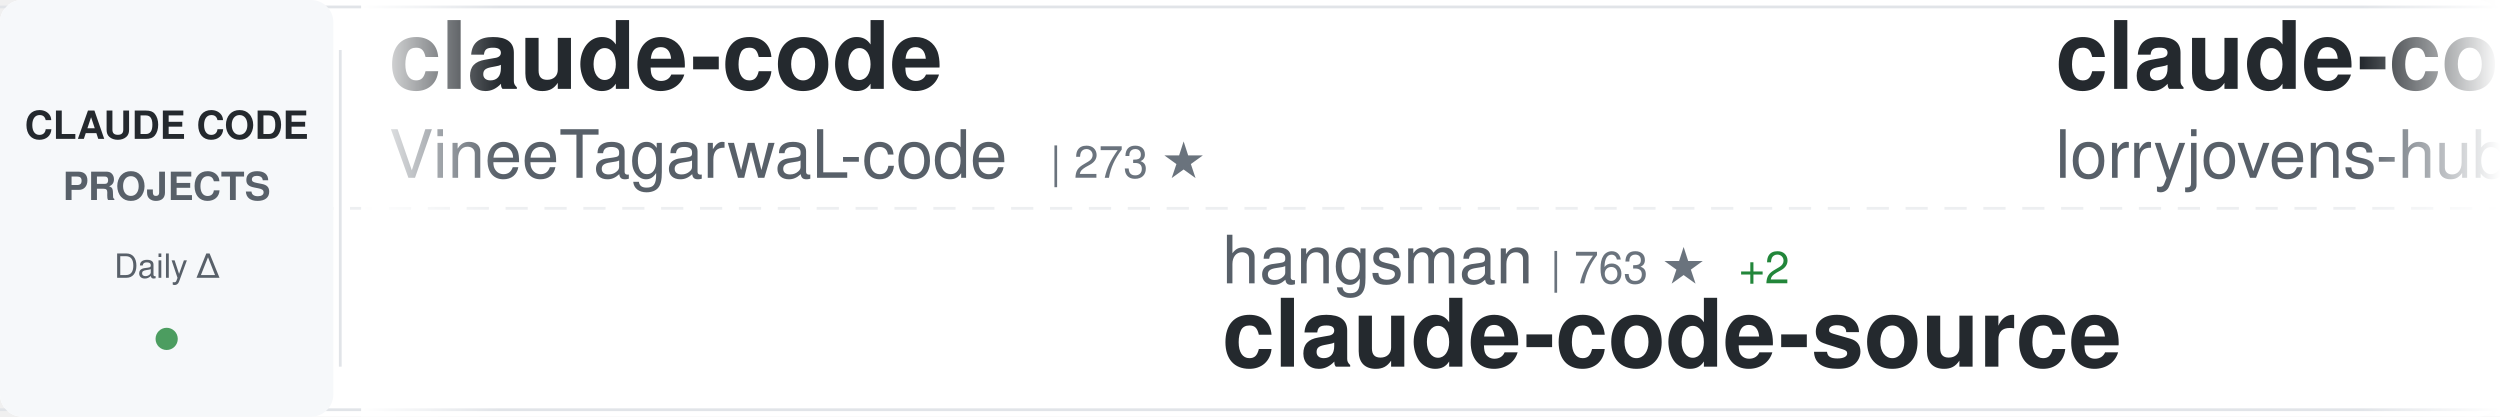
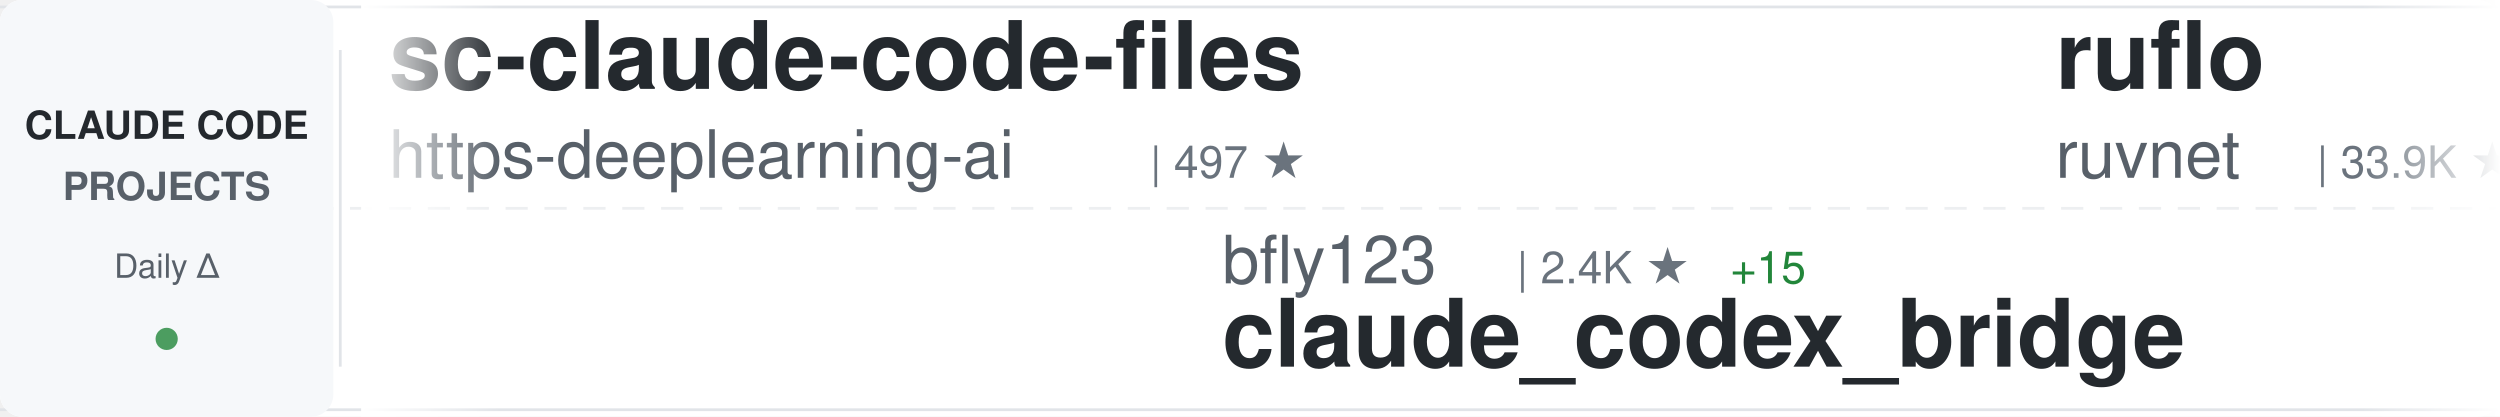
<svg xmlns="http://www.w3.org/2000/svg" width="900" height="150">
  <defs>
    <linearGradient id="awesomeLeftFade" x1="0%" y1="0%" x2="100%" y2="0%">
      <stop offset="0%" style="stop-color:#ffffff;stop-opacity:1" />
      <stop offset="100%" style="stop-color:#ffffff;stop-opacity:0" />
    </linearGradient>
    <linearGradient id="awesomeRightFade" x1="0%" y1="0%" x2="100%" y2="0%">
      <stop offset="0%" style="stop-color:#ffffff;stop-opacity:0" />
      <stop offset="100%" style="stop-color:#ffffff;stop-opacity:1" />
    </linearGradient>
  </defs>
  <rect width="900" height="150" fill="#ffffff" rx="8" />
  <rect x="0" y="2" width="900" height="1" fill="#e1e4e8" />
  <rect x="0" y="147" width="900" height="1" fill="#e1e4e8" />
  <line x1="0" y1="75" x2="900" y2="75" stroke="#e1e4e8" stroke-width="1" stroke-dasharray="8 6" opacity="0.6" />
  <rect x="0" y="0" width="120" height="150" fill="#f6f8fa" rx="8" />
  <text x="60" y="50" font-family="-apple-system, BlinkMacSystemFont, 'Segoe UI', Helvetica, Arial, sans-serif" font-size="14" font-weight="600" fill="#24292e" text-anchor="middle">CLAUDE CODE</text>
  <text x="60" y="72" font-family="-apple-system, BlinkMacSystemFont, 'Segoe UI', Helvetica, Arial, sans-serif" font-size="14" font-weight="600" fill="#586069" text-anchor="middle">PROJECTS</text>
  <text x="60" y="100" font-family="-apple-system, BlinkMacSystemFont, 'Segoe UI', Helvetica, Arial, sans-serif" font-size="12" font-weight="500" fill="#586069" text-anchor="middle">Daily Δ</text>
  <circle cx="60" cy="122" r="4" fill="#22863a" opacity="0.8" />
  <rect x="122" y="18" width="1" height="114" fill="#e1e4e8" />
  <clipPath id="awesomeTickerClip">
    <rect x="130" y="0" width="770" height="150" />
  </clipPath>
  <g clip-path="url(#awesomeTickerClip)">
    <g id="awesomeTickerItems">
      <animateTransform attributeName="transform" attributeType="XML" type="translate" from="0 0" to="-3000 0" dur="54s" repeatCount="indefinite" />
      <g transform="translate(0, 0)">
-         <text x="140" y="32" font-family="-apple-system, BlinkMacSystemFont, 'Segoe UI', Helvetica, Arial, sans-serif" font-size="34" font-weight="600" fill="#24292e">claude-code</text>
-         <text x="140" y="64" font-family="-apple-system, BlinkMacSystemFont, 'Segoe UI', Helvetica, Arial, sans-serif" font-size="24" font-weight="400" fill="#586069">VineeTagarwaL-code</text>
-         <text x="378" y="64" font-family="-apple-system, BlinkMacSystemFont, 'Segoe UI', Helvetica, Arial, sans-serif" font-size="16" font-weight="500" fill="#6a737d">| 273 ★</text>
+         <text x="140" y="32" font-family="-apple-system, BlinkMacSystemFont, 'Segoe UI', Helvetica, Arial, sans-serif" font-size="34" font-weight="600" fill="#24292e">sc-claude-code-files</text>
+         <text x="140" y="64" font-family="-apple-system, BlinkMacSystemFont, 'Segoe UI', Helvetica, Arial, sans-serif" font-size="24" font-weight="400" fill="#586069">https-deeplearning-ai</text>
+         <text x="414" y="64" font-family="-apple-system, BlinkMacSystemFont, 'Segoe UI', Helvetica, Arial, sans-serif" font-size="16" font-weight="500" fill="#6a737d">| 497 ★</text>
      </g>
      <g transform="translate(300, 0)">
-         <text x="140" y="102" font-family="-apple-system, BlinkMacSystemFont, 'Segoe UI', Helvetica, Arial, sans-serif" font-size="24" font-weight="400" fill="#586069">hangsman</text>
-         <text x="258" y="102" font-family="-apple-system, BlinkMacSystemFont, 'Segoe UI', Helvetica, Arial, sans-serif" font-size="16" font-weight="500" fill="#6a737d">| 763 ★</text>
-         <text x="326" y="102" font-family="-apple-system, BlinkMacSystemFont, 'Segoe UI', Helvetica, Arial, sans-serif" font-size="16" font-weight="500" fill="#22863a"> +2</text>
+         <text x="140" y="102" font-family="-apple-system, BlinkMacSystemFont, 'Segoe UI', Helvetica, Arial, sans-serif" font-size="24" font-weight="400" fill="#586069">bfly123</text>
+         <text x="246" y="102" font-family="-apple-system, BlinkMacSystemFont, 'Segoe UI', Helvetica, Arial, sans-serif" font-size="16" font-weight="500" fill="#6a737d">| 2.4K ★</text>
+         <text x="323" y="102" font-family="-apple-system, BlinkMacSystemFont, 'Segoe UI', Helvetica, Arial, sans-serif" font-size="16" font-weight="500" fill="#22863a"> +15</text>
+         <text x="140" y="132" font-family="-apple-system, BlinkMacSystemFont, 'Segoe UI', Helvetica, Arial, sans-serif" font-size="34" font-weight="600" fill="#24292e">claude_codex_bridge</text>
+       </g>
+       <g transform="translate(600, 0)">
+         <text x="140" y="32" font-family="-apple-system, BlinkMacSystemFont, 'Segoe UI', Helvetica, Arial, sans-serif" font-size="34" font-weight="600" fill="#24292e">ruflo</text>
+         <text x="140" y="64" font-family="-apple-system, BlinkMacSystemFont, 'Segoe UI', Helvetica, Arial, sans-serif" font-size="24" font-weight="400" fill="#586069">ruvnet</text>
+         <text x="234" y="64" font-family="-apple-system, BlinkMacSystemFont, 'Segoe UI', Helvetica, Arial, sans-serif" font-size="16" font-weight="500" fill="#6a737d">| 33.9K ★</text>
+         <text x="320" y="64" font-family="-apple-system, BlinkMacSystemFont, 'Segoe UI', Helvetica, Arial, sans-serif" font-size="16" font-weight="500" fill="#22863a"> +181</text>
+       </g>
+       <g transform="translate(900, 0)">
+         <text x="140" y="102" font-family="-apple-system, BlinkMacSystemFont, 'Segoe UI', Helvetica, Arial, sans-serif" font-size="24" font-weight="400" fill="#586069">oboard</text>
+         <text x="234" y="102" font-family="-apple-system, BlinkMacSystemFont, 'Segoe UI', Helvetica, Arial, sans-serif" font-size="16" font-weight="500" fill="#6a737d">| 3.1K ★</text>
+         <text x="311" y="102" font-family="-apple-system, BlinkMacSystemFont, 'Segoe UI', Helvetica, Arial, sans-serif" font-size="16" font-weight="500" fill="#22863a"> +3</text>
+         <text x="140" y="132" font-family="-apple-system, BlinkMacSystemFont, 'Segoe UI', Helvetica, Arial, sans-serif" font-size="34" font-weight="600" fill="#24292e">claude-code-rev</text>
+       </g>
+       <g transform="translate(1200, 0)">
+         <text x="140" y="32" font-family="-apple-system, BlinkMacSystemFont, 'Segoe UI', Helvetica, Arial, sans-serif" font-size="34" font-weight="600" fill="#24292e">claude-code-pm-course</text>
+         <text x="140" y="64" font-family="-apple-system, BlinkMacSystemFont, 'Segoe UI', Helvetica, Arial, sans-serif" font-size="24" font-weight="400" fill="#586069">carlvellotti</text>
+         <text x="306" y="64" font-family="-apple-system, BlinkMacSystemFont, 'Segoe UI', Helvetica, Arial, sans-serif" font-size="16" font-weight="500" fill="#6a737d">| 1.9K ★</text>
+         <text x="383" y="64" font-family="-apple-system, BlinkMacSystemFont, 'Segoe UI', Helvetica, Arial, sans-serif" font-size="16" font-weight="500" fill="#22863a"> +5</text>
+       </g>
+       <g transform="translate(1500, 0)">
+         <text x="140" y="102" font-family="-apple-system, BlinkMacSystemFont, 'Segoe UI', Helvetica, Arial, sans-serif" font-size="24" font-weight="400" fill="#586069">anthropics</text>
+         <text x="282" y="102" font-family="-apple-system, BlinkMacSystemFont, 'Segoe UI', Helvetica, Arial, sans-serif" font-size="16" font-weight="500" fill="#6a737d">| 119.0K ★</text>
+         <text x="377" y="102" font-family="-apple-system, BlinkMacSystemFont, 'Segoe UI', Helvetica, Arial, sans-serif" font-size="16" font-weight="500" fill="#22863a"> +391</text>
+         <text x="140" y="132" font-family="-apple-system, BlinkMacSystemFont, 'Segoe UI', Helvetica, Arial, sans-serif" font-size="34" font-weight="600" fill="#24292e">claude-code</text>
+       </g>
+       <g transform="translate(1800, 0)">
+         <text x="140" y="32" font-family="-apple-system, BlinkMacSystemFont, 'Segoe UI', Helvetica, Arial, sans-serif" font-size="34" font-weight="600" fill="#24292e">Claude-Code</text>
+         <text x="140" y="64" font-family="-apple-system, BlinkMacSystemFont, 'Segoe UI', Helvetica, Arial, sans-serif" font-size="24" font-weight="400" fill="#586069">pengchengneo</text>
+         <text x="306" y="64" font-family="-apple-system, BlinkMacSystemFont, 'Segoe UI', Helvetica, Arial, sans-serif" font-size="16" font-weight="500" fill="#6a737d">| 1.3K ★</text>
+         <text x="383" y="64" font-family="-apple-system, BlinkMacSystemFont, 'Segoe UI', Helvetica, Arial, sans-serif" font-size="16" font-weight="500" fill="#22863a"> +7</text>
+       </g>
+       <g transform="translate(2100, 0)">
+         <text x="140" y="102" font-family="-apple-system, BlinkMacSystemFont, 'Segoe UI', Helvetica, Arial, sans-serif" font-size="24" font-weight="400" fill="#586069">alirezarezvani</text>
+         <text x="330" y="102" font-family="-apple-system, BlinkMacSystemFont, 'Segoe UI', Helvetica, Arial, sans-serif" font-size="16" font-weight="500" fill="#6a737d">| 13.1K ★</text>
+         <text x="416" y="102" font-family="-apple-system, BlinkMacSystemFont, 'Segoe UI', Helvetica, Arial, sans-serif" font-size="16" font-weight="500" fill="#22863a"> +137</text>
+         <text x="140" y="132" font-family="-apple-system, BlinkMacSystemFont, 'Segoe UI', Helvetica, Arial, sans-serif" font-size="34" font-weight="600" fill="#24292e">claude-skills</text>
+       </g>
+       <g transform="translate(2400, 0)">
+         <text x="140" y="32" font-family="-apple-system, BlinkMacSystemFont, 'Segoe UI', Helvetica, Arial, sans-serif" font-size="34" font-weight="600" fill="#24292e">claude-code-prompts</text>
+         <text x="140" y="64" font-family="-apple-system, BlinkMacSystemFont, 'Segoe UI', Helvetica, Arial, sans-serif" font-size="24" font-weight="400" fill="#586069">repowise-dev</text>
+         <text x="306" y="64" font-family="-apple-system, BlinkMacSystemFont, 'Segoe UI', Helvetica, Arial, sans-serif" font-size="16" font-weight="500" fill="#6a737d">| 978 ★</text>
+         <text x="374" y="64" font-family="-apple-system, BlinkMacSystemFont, 'Segoe UI', Helvetica, Arial, sans-serif" font-size="16" font-weight="500" fill="#22863a"> +5</text>
+       </g>
+       <g transform="translate(2700, 0)">
+         <text x="140" y="102" font-family="-apple-system, BlinkMacSystemFont, 'Segoe UI', Helvetica, Arial, sans-serif" font-size="24" font-weight="400" fill="#586069">AprilNEA</text>
+         <text x="258" y="102" font-family="-apple-system, BlinkMacSystemFont, 'Segoe UI', Helvetica, Arial, sans-serif" font-size="16" font-weight="500" fill="#6a737d">| 374 ★</text>
+         <text x="326" y="102" font-family="-apple-system, BlinkMacSystemFont, 'Segoe UI', Helvetica, Arial, sans-serif" font-size="16" font-weight="500" fill="#22863a"> +1</text>
        <text x="140" y="132" font-family="-apple-system, BlinkMacSystemFont, 'Segoe UI', Helvetica, Arial, sans-serif" font-size="34" font-weight="600" fill="#24292e">claude-code-source</text>
      </g>
-       <g transform="translate(600, 0)">
-         <text x="140" y="32" font-family="-apple-system, BlinkMacSystemFont, 'Segoe UI', Helvetica, Arial, sans-serif" font-size="34" font-weight="600" fill="#24292e">claude-code-rust</text>
-         <text x="140" y="64" font-family="-apple-system, BlinkMacSystemFont, 'Segoe UI', Helvetica, Arial, sans-serif" font-size="24" font-weight="400" fill="#586069">lorryjovens-hub</text>
-         <text x="342" y="64" font-family="-apple-system, BlinkMacSystemFont, 'Segoe UI', Helvetica, Arial, sans-serif" font-size="16" font-weight="500" fill="#6a737d">| 1.5K ★</text>
-         <text x="419" y="64" font-family="-apple-system, BlinkMacSystemFont, 'Segoe UI', Helvetica, Arial, sans-serif" font-size="16" font-weight="500" fill="#22863a"> +7</text>
-       </g>
-       <g transform="translate(900, 0)">
-         <text x="140" y="102" font-family="-apple-system, BlinkMacSystemFont, 'Segoe UI', Helvetica, Arial, sans-serif" font-size="24" font-weight="400" fill="#586069">ChinaSiro</text>
-         <text x="270" y="102" font-family="-apple-system, BlinkMacSystemFont, 'Segoe UI', Helvetica, Arial, sans-serif" font-size="16" font-weight="500" fill="#6a737d">| 9.0K ★</text>
-         <text x="347" y="102" font-family="-apple-system, BlinkMacSystemFont, 'Segoe UI', Helvetica, Arial, sans-serif" font-size="16" font-weight="500" fill="#22863a"> +9</text>
-         <text x="140" y="132" font-family="-apple-system, BlinkMacSystemFont, 'Segoe UI', Helvetica, Arial, sans-serif" font-size="34" font-weight="600" fill="#24292e">claude-code-sourcemap</text>
-       </g>
-       <g transform="translate(1200, 0)">
-         <text x="140" y="32" font-family="-apple-system, BlinkMacSystemFont, 'Segoe UI', Helvetica, Arial, sans-serif" font-size="34" font-weight="600" fill="#24292e">claude-plugins-official</text>
-         <text x="140" y="64" font-family="-apple-system, BlinkMacSystemFont, 'Segoe UI', Helvetica, Arial, sans-serif" font-size="24" font-weight="400" fill="#586069">anthropics</text>
-         <text x="282" y="64" font-family="-apple-system, BlinkMacSystemFont, 'Segoe UI', Helvetica, Arial, sans-serif" font-size="16" font-weight="500" fill="#6a737d">| 18.1K ★</text>
-         <text x="368" y="64" font-family="-apple-system, BlinkMacSystemFont, 'Segoe UI', Helvetica, Arial, sans-serif" font-size="16" font-weight="500" fill="#22863a"> +80</text>
-       </g>
-       <g transform="translate(1500, 0)">
-         <text x="140" y="102" font-family="-apple-system, BlinkMacSystemFont, 'Segoe UI', Helvetica, Arial, sans-serif" font-size="24" font-weight="400" fill="#586069">OneRedOak</text>
-         <text x="270" y="102" font-family="-apple-system, BlinkMacSystemFont, 'Segoe UI', Helvetica, Arial, sans-serif" font-size="16" font-weight="500" fill="#6a737d">| 3.8K ★</text>
-         <text x="347" y="102" font-family="-apple-system, BlinkMacSystemFont, 'Segoe UI', Helvetica, Arial, sans-serif" font-size="16" font-weight="500" fill="#22863a"> +1</text>
-         <text x="140" y="132" font-family="-apple-system, BlinkMacSystemFont, 'Segoe UI', Helvetica, Arial, sans-serif" font-size="34" font-weight="600" fill="#24292e">claude-code-workflows</text>
-       </g>
-       <g transform="translate(1800, 0)">
-         <text x="140" y="32" font-family="-apple-system, BlinkMacSystemFont, 'Segoe UI', Helvetica, Arial, sans-serif" font-size="34" font-weight="600" fill="#24292e">claude-code</text>
-         <text x="140" y="64" font-family="-apple-system, BlinkMacSystemFont, 'Segoe UI', Helvetica, Arial, sans-serif" font-size="24" font-weight="400" fill="#586069">Onewon</text>
-         <text x="234" y="64" font-family="-apple-system, BlinkMacSystemFont, 'Segoe UI', Helvetica, Arial, sans-serif" font-size="16" font-weight="500" fill="#6a737d">| 178 ★</text>
-       </g>
-       <g transform="translate(2100, 0)">
-         <text x="140" y="102" font-family="-apple-system, BlinkMacSystemFont, 'Segoe UI', Helvetica, Arial, sans-serif" font-size="24" font-weight="400" fill="#586069">andrew-kramer-inno</text>
-         <text x="378" y="102" font-family="-apple-system, BlinkMacSystemFont, 'Segoe UI', Helvetica, Arial, sans-serif" font-size="16" font-weight="500" fill="#6a737d">| 581 ★</text>
-         <text x="140" y="132" font-family="-apple-system, BlinkMacSystemFont, 'Segoe UI', Helvetica, Arial, sans-serif" font-size="34" font-weight="600" fill="#24292e">claude-code-source-build</text>
-       </g>
-       <g transform="translate(2400, 0)">
-         <text x="140" y="32" font-family="-apple-system, BlinkMacSystemFont, 'Segoe UI', Helvetica, Arial, sans-serif" font-size="34" font-weight="600" fill="#24292e">claude-code-source</text>
-         <text x="140" y="64" font-family="-apple-system, BlinkMacSystemFont, 'Segoe UI', Helvetica, Arial, sans-serif" font-size="24" font-weight="400" fill="#586069">AprilNEA</text>
-         <text x="258" y="64" font-family="-apple-system, BlinkMacSystemFont, 'Segoe UI', Helvetica, Arial, sans-serif" font-size="16" font-weight="500" fill="#6a737d">| 373 ★</text>
-       </g>
-       <g transform="translate(2700, 0)">
-         <text x="140" y="102" font-family="-apple-system, BlinkMacSystemFont, 'Segoe UI', Helvetica, Arial, sans-serif" font-size="24" font-weight="400" fill="#586069">garrytan</text>
-         <text x="258" y="102" font-family="-apple-system, BlinkMacSystemFont, 'Segoe UI', Helvetica, Arial, sans-serif" font-size="16" font-weight="500" fill="#6a737d">| 86.1K ★</text>
-         <text x="344" y="102" font-family="-apple-system, BlinkMacSystemFont, 'Segoe UI', Helvetica, Arial, sans-serif" font-size="16" font-weight="500" fill="#22863a"> +914</text>
-         <text x="140" y="132" font-family="-apple-system, BlinkMacSystemFont, 'Segoe UI', Helvetica, Arial, sans-serif" font-size="34" font-weight="600" fill="#24292e">gstack</text>
-       </g>
      <g transform="translate(3000, 0)">
-         <text x="140" y="32" font-family="-apple-system, BlinkMacSystemFont, 'Segoe UI', Helvetica, Arial, sans-serif" font-size="34" font-weight="600" fill="#24292e">claude-code</text>
-         <text x="140" y="64" font-family="-apple-system, BlinkMacSystemFont, 'Segoe UI', Helvetica, Arial, sans-serif" font-size="24" font-weight="400" fill="#586069">VineeTagarwaL-code</text>
-         <text x="378" y="64" font-family="-apple-system, BlinkMacSystemFont, 'Segoe UI', Helvetica, Arial, sans-serif" font-size="16" font-weight="500" fill="#6a737d">| 273 ★</text>
+         <text x="140" y="32" font-family="-apple-system, BlinkMacSystemFont, 'Segoe UI', Helvetica, Arial, sans-serif" font-size="34" font-weight="600" fill="#24292e">sc-claude-code-files</text>
+         <text x="140" y="64" font-family="-apple-system, BlinkMacSystemFont, 'Segoe UI', Helvetica, Arial, sans-serif" font-size="24" font-weight="400" fill="#586069">https-deeplearning-ai</text>
+         <text x="414" y="64" font-family="-apple-system, BlinkMacSystemFont, 'Segoe UI', Helvetica, Arial, sans-serif" font-size="16" font-weight="500" fill="#6a737d">| 497 ★</text>
      </g>
      <g transform="translate(3300, 0)">
-         <text x="140" y="102" font-family="-apple-system, BlinkMacSystemFont, 'Segoe UI', Helvetica, Arial, sans-serif" font-size="24" font-weight="400" fill="#586069">hangsman</text>
-         <text x="258" y="102" font-family="-apple-system, BlinkMacSystemFont, 'Segoe UI', Helvetica, Arial, sans-serif" font-size="16" font-weight="500" fill="#6a737d">| 763 ★</text>
-         <text x="326" y="102" font-family="-apple-system, BlinkMacSystemFont, 'Segoe UI', Helvetica, Arial, sans-serif" font-size="16" font-weight="500" fill="#22863a"> +2</text>
-         <text x="140" y="132" font-family="-apple-system, BlinkMacSystemFont, 'Segoe UI', Helvetica, Arial, sans-serif" font-size="34" font-weight="600" fill="#24292e">claude-code-source</text>
+         <text x="140" y="102" font-family="-apple-system, BlinkMacSystemFont, 'Segoe UI', Helvetica, Arial, sans-serif" font-size="24" font-weight="400" fill="#586069">bfly123</text>
+         <text x="246" y="102" font-family="-apple-system, BlinkMacSystemFont, 'Segoe UI', Helvetica, Arial, sans-serif" font-size="16" font-weight="500" fill="#6a737d">| 2.4K ★</text>
+         <text x="323" y="102" font-family="-apple-system, BlinkMacSystemFont, 'Segoe UI', Helvetica, Arial, sans-serif" font-size="16" font-weight="500" fill="#22863a"> +15</text>
+         <text x="140" y="132" font-family="-apple-system, BlinkMacSystemFont, 'Segoe UI', Helvetica, Arial, sans-serif" font-size="34" font-weight="600" fill="#24292e">claude_codex_bridge</text>
      </g>
      <g transform="translate(3600, 0)">
-         <text x="140" y="32" font-family="-apple-system, BlinkMacSystemFont, 'Segoe UI', Helvetica, Arial, sans-serif" font-size="34" font-weight="600" fill="#24292e">claude-code-rust</text>
-         <text x="140" y="64" font-family="-apple-system, BlinkMacSystemFont, 'Segoe UI', Helvetica, Arial, sans-serif" font-size="24" font-weight="400" fill="#586069">lorryjovens-hub</text>
-         <text x="342" y="64" font-family="-apple-system, BlinkMacSystemFont, 'Segoe UI', Helvetica, Arial, sans-serif" font-size="16" font-weight="500" fill="#6a737d">| 1.5K ★</text>
-         <text x="419" y="64" font-family="-apple-system, BlinkMacSystemFont, 'Segoe UI', Helvetica, Arial, sans-serif" font-size="16" font-weight="500" fill="#22863a"> +7</text>
+         <text x="140" y="32" font-family="-apple-system, BlinkMacSystemFont, 'Segoe UI', Helvetica, Arial, sans-serif" font-size="34" font-weight="600" fill="#24292e">ruflo</text>
+         <text x="140" y="64" font-family="-apple-system, BlinkMacSystemFont, 'Segoe UI', Helvetica, Arial, sans-serif" font-size="24" font-weight="400" fill="#586069">ruvnet</text>
+         <text x="234" y="64" font-family="-apple-system, BlinkMacSystemFont, 'Segoe UI', Helvetica, Arial, sans-serif" font-size="16" font-weight="500" fill="#6a737d">| 33.9K ★</text>
+         <text x="320" y="64" font-family="-apple-system, BlinkMacSystemFont, 'Segoe UI', Helvetica, Arial, sans-serif" font-size="16" font-weight="500" fill="#22863a"> +181</text>
      </g>
      <g transform="translate(3900, 0)">
-         <text x="140" y="102" font-family="-apple-system, BlinkMacSystemFont, 'Segoe UI', Helvetica, Arial, sans-serif" font-size="24" font-weight="400" fill="#586069">ChinaSiro</text>
-         <text x="270" y="102" font-family="-apple-system, BlinkMacSystemFont, 'Segoe UI', Helvetica, Arial, sans-serif" font-size="16" font-weight="500" fill="#6a737d">| 9.0K ★</text>
-         <text x="347" y="102" font-family="-apple-system, BlinkMacSystemFont, 'Segoe UI', Helvetica, Arial, sans-serif" font-size="16" font-weight="500" fill="#22863a"> +9</text>
-         <text x="140" y="132" font-family="-apple-system, BlinkMacSystemFont, 'Segoe UI', Helvetica, Arial, sans-serif" font-size="34" font-weight="600" fill="#24292e">claude-code-sourcemap</text>
+         <text x="140" y="102" font-family="-apple-system, BlinkMacSystemFont, 'Segoe UI', Helvetica, Arial, sans-serif" font-size="24" font-weight="400" fill="#586069">oboard</text>
+         <text x="234" y="102" font-family="-apple-system, BlinkMacSystemFont, 'Segoe UI', Helvetica, Arial, sans-serif" font-size="16" font-weight="500" fill="#6a737d">| 3.1K ★</text>
+         <text x="311" y="102" font-family="-apple-system, BlinkMacSystemFont, 'Segoe UI', Helvetica, Arial, sans-serif" font-size="16" font-weight="500" fill="#22863a"> +3</text>
+         <text x="140" y="132" font-family="-apple-system, BlinkMacSystemFont, 'Segoe UI', Helvetica, Arial, sans-serif" font-size="34" font-weight="600" fill="#24292e">claude-code-rev</text>
      </g>
    </g>
  </g>
  <rect x="130" y="0" width="50" height="150" fill="url(#awesomeLeftFade)" />
  <rect x="850" y="0" width="50" height="150" fill="url(#awesomeRightFade)" />
</svg>
